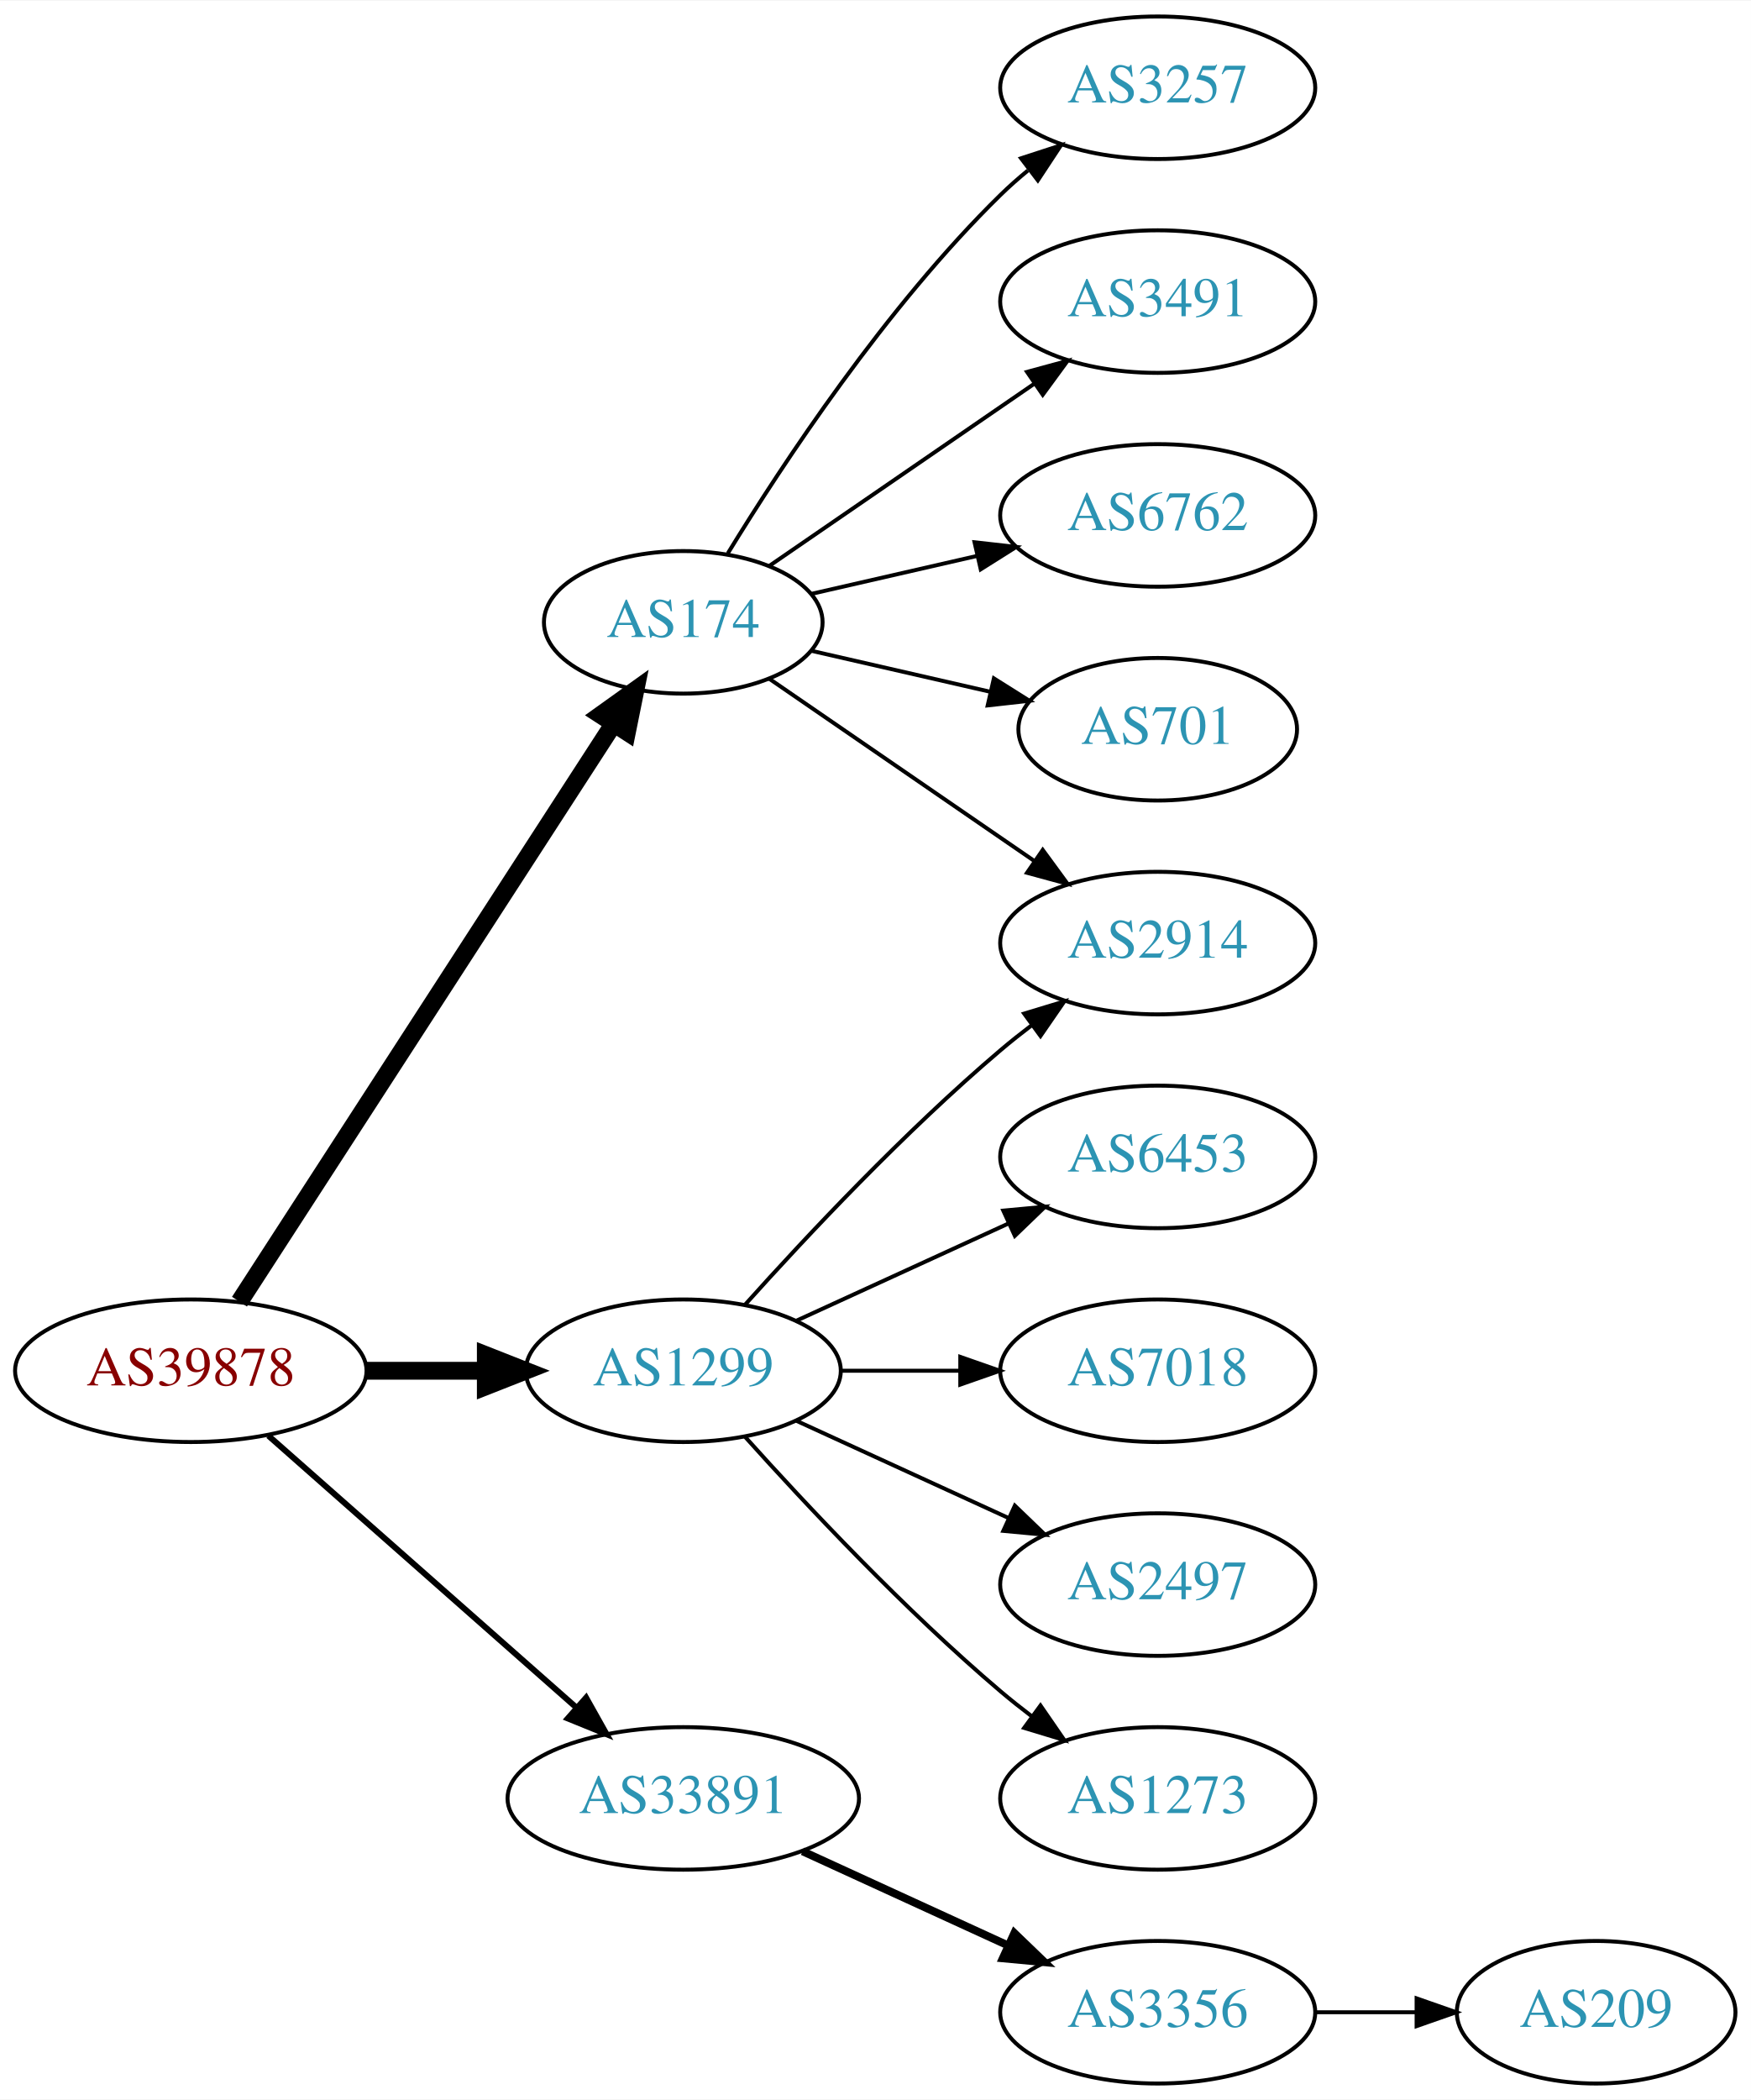
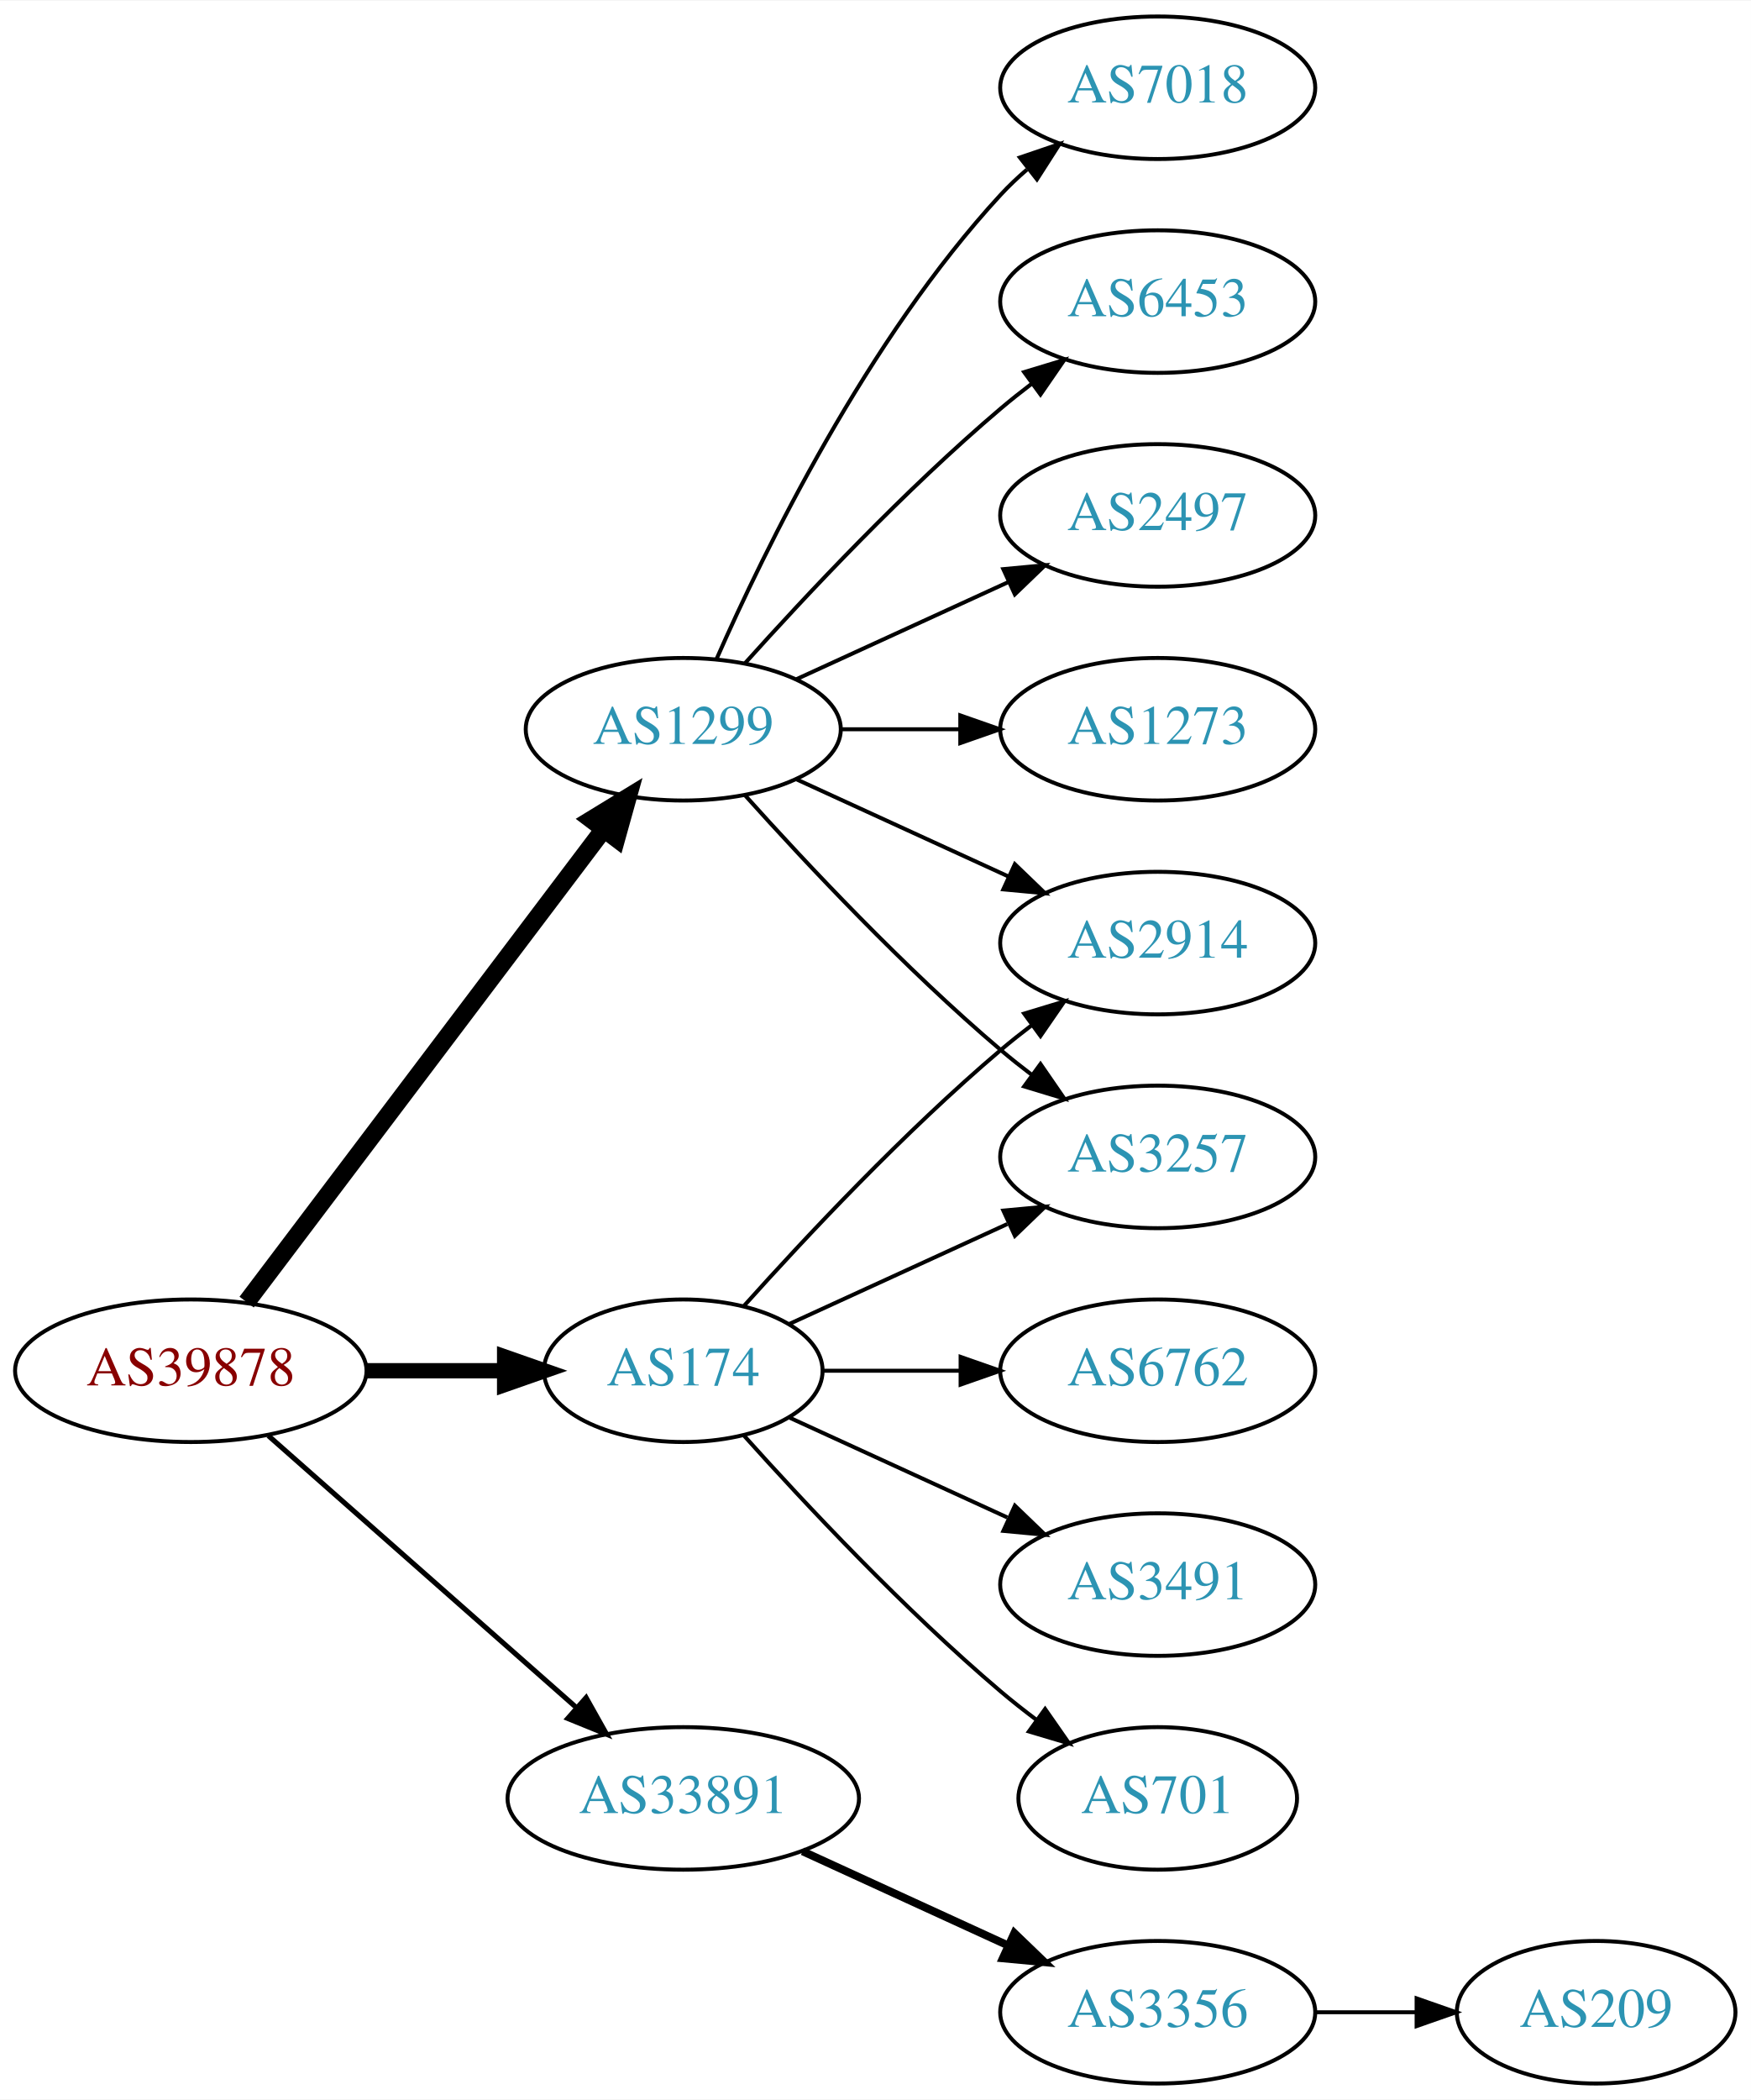
<svg xmlns="http://www.w3.org/2000/svg" xmlns:xlink="http://www.w3.org/1999/xlink" width="442pt" height="530pt" viewBox="0.00 0.00 442.27 530.00">
  <g id="graph0" class="graph" transform="scale(1 1) rotate(0) translate(4 526)">
    <polygon fill="white" stroke="none" points="-4,4 -4,-526 438.271,-526 438.271,4 -4,4" />
    <g id="node1" class="node">
      <g id="a_node1">
        <a xlink:href="/asn/39878" xlink:title="AS39878 ~ Peter Rauter GmbH [AT]">
          <ellipse fill="#ffffff" stroke="black" cx="44.196" cy="-180" rx="44.393" ry="18" />
          <text text-anchor="middle" x="44.196" y="-176.3" font-family="Times,serif" font-size="14.00" fill="#880000">AS39878</text>
        </a>
      </g>
    </g>
    <g id="node2" class="node">
      <g id="a_node2">
        <a xlink:href="/asn/174" xlink:title="AS174 ~ Cogent Communications [US]">
-           <ellipse fill="#ffffff" stroke="black" cx="168.588" cy="-369" rx="35.194" ry="18" />
-           <text text-anchor="middle" x="168.588" y="-365.3" font-family="Times,serif" font-size="14.00" fill="#2c94b3">AS174</text>
+           <ellipse fill="#ffffff" stroke="black" cx="168.588" cy="-180" rx="35.194" ry="18" />
+           <text text-anchor="middle" x="168.588" y="-176.3" font-family="Times,serif" font-size="14.00" fill="#2c94b3">AS174</text>
        </a>
      </g>
    </g>
    <g id="edge1" class="edge">
-       <path fill="none" stroke="black" stroke-width="4.5" d="M56.491,-197.442C78.132,-230.859 125.532,-304.057 150.857,-343.163" />
-       <polygon fill="black" stroke="black" stroke-width="4.5" points="147.757,-345.62 156.497,-351.873 154.367,-341.339 147.757,-345.62" />
+       <path fill="none" stroke="black" stroke-width="3.857" d="M88.692,-180C99.949,-180 112.081,-180 123.375,-180" />
+       <polygon fill="black" stroke="black" stroke-width="3.857" points="123.462,-183.5 133.462,-180 123.462,-176.5 123.462,-183.5" />
    </g>
    <g id="node3" class="node">
      <g id="a_node3">
        <a xlink:href="/asn/1299" xlink:title="AS1299 ~ Telia Carrier [EU]">
-           <ellipse fill="#ffffff" stroke="black" cx="168.588" cy="-180" rx="39.794" ry="18" />
-           <text text-anchor="middle" x="168.588" y="-176.3" font-family="Times,serif" font-size="14.00" fill="#2c94b3">AS1299</text>
+           <ellipse fill="#ffffff" stroke="black" cx="168.588" cy="-342" rx="39.794" ry="18" />
+           <text text-anchor="middle" x="168.588" y="-338.3" font-family="Times,serif" font-size="14.00" fill="#2c94b3">AS1299</text>
        </a>
      </g>
    </g>
    <g id="edge2" class="edge">
-       <path fill="none" stroke="black" stroke-width="4.5" d="M88.692,-180C98.381,-180 108.717,-180 118.61,-180" />
-       <polygon fill="black" stroke="black" stroke-width="4.5" points="118.713,-183.938 128.713,-180 118.713,-176.063 118.713,-183.938" />
+       <path fill="none" stroke="black" stroke-width="4.5" d="M58.294,-197.337C79.919,-225.96 123.19,-283.233 148.312,-316.486" />
+       <polygon fill="black" stroke="black" stroke-width="4.5" points="145.415,-319.183 154.584,-324.788 151.698,-314.435 145.415,-319.183" />
    </g>
    <g id="node4" class="node">
      <g id="a_node4">
        <a xlink:href="/asn/33891" xlink:title="AS33891 ~ CORE-BACKBONE GMBH GLOBAL NETWORK [DE]">
          <ellipse fill="#ffffff" stroke="black" cx="168.588" cy="-72" rx="44.393" ry="18" />
          <text text-anchor="middle" x="168.588" y="-68.3" font-family="Times,serif" font-size="14.00" fill="#2c94b3">AS33891</text>
        </a>
      </g>
    </g>
    <g id="edge3" class="edge">
-       <path fill="none" stroke="black" stroke-width="1.5" d="M63.785,-163.597C84.482,-145.333 118.089,-115.678 141.434,-95.079" />
-       <polygon fill="black" stroke="black" stroke-width="1.5" points="144.043,-97.444 149.226,-88.203 139.412,-92.195 144.043,-97.444" />
+       <path fill="none" stroke="black" stroke-width="1.286" d="M63.785,-163.597C84.482,-145.333 118.089,-115.678 141.434,-95.079" />
+       <polygon fill="black" stroke="black" stroke-width="1.286" points="144.043,-97.444 149.226,-88.203 139.412,-92.195 144.043,-97.444" />
    </g>
    <g id="node5" class="node">
      <g id="a_node5">
        <a xlink:href="/asn/2914" xlink:title="AS2914 ~ NTT America, Inc. [US]">
          <ellipse fill="#ffffff" stroke="black" cx="288.431" cy="-288" rx="39.794" ry="18" />
          <text text-anchor="middle" x="288.431" y="-284.3" font-family="Times,serif" font-size="14.00" fill="#2c94b3">AS2914</text>
        </a>
      </g>
    </g>
    <g id="edge4" class="edge">
-       <path fill="none" stroke="black" d="M190.385,-354.705C208.968,-341.932 236.419,-323.063 257.387,-308.651" />
-       <polygon fill="black" stroke="black" points="259.387,-311.524 265.645,-302.975 255.421,-305.755 259.387,-311.524" />
+       <path fill="none" stroke="black" d="M183.95,-196.409C199.223,-213.432 224.482,-240.396 248.784,-261 251.281,-263.117 253.942,-265.232 256.653,-267.293" />
+       <polygon fill="black" stroke="black" points="254.69,-270.194 264.83,-273.266 258.819,-264.541 254.69,-270.194" />
    </g>
    <g id="node6" class="node">
      <g id="a_node6">
-         <a xlink:href="/asn/3257" xlink:title="AS3257 ~ GTT [DE]">
-           <ellipse fill="#ffffff" stroke="black" cx="288.431" cy="-504" rx="39.794" ry="18" />
-           <text text-anchor="middle" x="288.431" y="-500.3" font-family="Times,serif" font-size="14.00" fill="#2c94b3">AS3257</text>
+         <a xlink:href="/asn/6762" xlink:title="AS6762 ~ TELECOM ITALIA SPARKLE S.p.A. [IT]">
+           <ellipse fill="#ffffff" stroke="black" cx="288.431" cy="-180" rx="39.794" ry="18" />
+           <text text-anchor="middle" x="288.431" y="-176.3" font-family="Times,serif" font-size="14.00" fill="#2c94b3">AS6762</text>
        </a>
      </g>
    </g>
    <g id="edge5" class="edge">
-       <path fill="none" stroke="black" d="M179.854,-386.44C193.662,-408.991 219.851,-448.722 248.784,-477 250.924,-479.092 253.242,-481.137 255.642,-483.106" />
-       <polygon fill="black" stroke="black" points="253.908,-486.185 263.983,-489.464 258.152,-480.618 253.908,-486.185" />
+       <path fill="none" stroke="black" d="M203.99,-180C214.814,-180 226.982,-180 238.608,-180" />
+       <polygon fill="black" stroke="black" points="238.639,-183.5 248.639,-180 238.639,-176.5 238.639,-183.5" />
    </g>
    <g id="node7" class="node">
      <g id="a_node7">
        <a xlink:href="/asn/3491" xlink:title="AS3491 ~ PCCW Global, Inc. [US]">
-           <ellipse fill="#ffffff" stroke="black" cx="288.431" cy="-450" rx="39.794" ry="18" />
-           <text text-anchor="middle" x="288.431" y="-446.3" font-family="Times,serif" font-size="14.00" fill="#2c94b3">AS3491</text>
+           <ellipse fill="#ffffff" stroke="black" cx="288.431" cy="-126" rx="39.794" ry="18" />
+           <text text-anchor="middle" x="288.431" y="-122.3" font-family="Times,serif" font-size="14.00" fill="#2c94b3">AS3491</text>
        </a>
      </g>
    </g>
    <g id="edge6" class="edge">
-       <path fill="none" stroke="black" d="M190.385,-383.295C208.968,-396.068 236.419,-414.937 257.387,-429.349" />
-       <polygon fill="black" stroke="black" points="255.421,-432.245 265.645,-435.025 259.387,-426.476 255.421,-432.245" />
+       <path fill="none" stroke="black" d="M195.449,-168.149C211.57,-160.762 232.572,-151.138 250.438,-142.952" />
+       <polygon fill="black" stroke="black" points="252.356,-145.923 259.989,-138.575 249.44,-139.559 252.356,-145.923" />
    </g>
    <g id="node8" class="node">
      <g id="a_node8">
-         <a xlink:href="/asn/6762" xlink:title="AS6762 ~ TELECOM ITALIA SPARKLE S.p.A. [IT]">
-           <ellipse fill="#ffffff" stroke="black" cx="288.431" cy="-396" rx="39.794" ry="18" />
-           <text text-anchor="middle" x="288.431" y="-392.3" font-family="Times,serif" font-size="14.00" fill="#2c94b3">AS6762</text>
+         <a xlink:href="/asn/701" xlink:title="AS701 ~ UUNET [US]">
+           <ellipse fill="#ffffff" stroke="black" cx="288.431" cy="-72" rx="35.194" ry="18" />
+           <text text-anchor="middle" x="288.431" y="-68.3" font-family="Times,serif" font-size="14.00" fill="#2c94b3">AS701</text>
        </a>
      </g>
    </g>
    <g id="edge7" class="edge">
-       <path fill="none" stroke="black" d="M200.858,-376.165C213.698,-379.106 228.802,-382.567 242.77,-385.767" />
-       <polygon fill="black" stroke="black" points="242.161,-389.219 252.69,-388.04 243.725,-382.395 242.161,-389.219" />
+       <path fill="none" stroke="black" d="M183.95,-163.591C199.223,-146.568 224.482,-119.604 248.784,-99 251.637,-96.582 254.702,-94.167 257.813,-91.831" />
+       <polygon fill="black" stroke="black" points="259.986,-94.578 266.041,-85.884 255.886,-88.905 259.986,-94.578" />
    </g>
    <g id="node9" class="node">
      <g id="a_node9">
-         <a xlink:href="/asn/701" xlink:title="AS701 ~ UUNET [US]">
-           <ellipse fill="#ffffff" stroke="black" cx="288.431" cy="-342" rx="35.194" ry="18" />
-           <text text-anchor="middle" x="288.431" y="-338.3" font-family="Times,serif" font-size="14.00" fill="#2c94b3">AS701</text>
+         <a xlink:href="/asn/3257" xlink:title="AS3257 ~ GTT [DE]">
+           <ellipse fill="#ffffff" stroke="black" cx="288.431" cy="-234" rx="39.794" ry="18" />
+           <text text-anchor="middle" x="288.431" y="-230.3" font-family="Times,serif" font-size="14.00" fill="#2c94b3">AS3257</text>
        </a>
      </g>
    </g>
    <g id="edge8" class="edge">
-       <path fill="none" stroke="black" d="M200.858,-361.835C214.709,-358.662 231.195,-354.885 246.047,-351.482" />
-       <polygon fill="black" stroke="black" points="247.049,-354.843 256.014,-349.198 245.485,-348.02 247.049,-354.843" />
+       <path fill="none" stroke="black" d="M195.449,-191.851C211.57,-199.238 232.572,-208.862 250.438,-217.048" />
+       <polygon fill="black" stroke="black" points="249.44,-220.441 259.989,-221.425 252.356,-214.077 249.44,-220.441" />
    </g>
-     <g id="edge9" class="edge">
-       <path fill="none" stroke="black" d="M184.234,-196.725C199.535,-213.765 224.632,-240.523 248.784,-261 251.281,-263.117 253.942,-265.232 256.653,-267.293" />
-       <polygon fill="black" stroke="black" points="254.69,-270.194 264.83,-273.266 258.819,-264.541 254.69,-270.194" />
+     <g id="edge13" class="edge">
+       <path fill="none" stroke="black" d="M197.217,-329.339C213.174,-322.027 233.445,-312.739 250.727,-304.819" />
+       <polygon fill="black" stroke="black" points="252.342,-307.929 259.975,-300.581 249.426,-301.565 252.342,-307.929" />
+     </g>
+     <g id="edge14" class="edge">
+       <path fill="none" stroke="black" d="M184.234,-325.275C199.535,-308.235 224.632,-281.477 248.784,-261 251.281,-258.883 253.942,-256.768 256.653,-254.707" />
+       <polygon fill="black" stroke="black" points="258.819,-257.459 264.83,-248.734 254.69,-251.806 258.819,-257.459" />
    </g>
    <g id="node10" class="node">
      <g id="a_node10">
-         <a xlink:href="/asn/6453" xlink:title="AS6453 ~ TATA COMMUNICATIONS (AMERICA) INC [US]">
-           <ellipse fill="#ffffff" stroke="black" cx="288.431" cy="-234" rx="39.794" ry="18" />
-           <text text-anchor="middle" x="288.431" y="-230.3" font-family="Times,serif" font-size="14.00" fill="#2c94b3">AS6453</text>
+         <a xlink:href="/asn/2497" xlink:title="AS2497 ~ Internet Initiative Japan Inc. [JP]">
+           <ellipse fill="#ffffff" stroke="black" cx="288.431" cy="-396" rx="39.794" ry="18" />
+           <text text-anchor="middle" x="288.431" y="-392.3" font-family="Times,serif" font-size="14.00" fill="#2c94b3">AS2497</text>
+         </a>
+       </g>
+     </g>
+     <g id="edge9" class="edge">
+       <path fill="none" stroke="black" d="M197.217,-354.661C213.174,-361.973 233.445,-371.261 250.727,-379.181" />
+       <polygon fill="black" stroke="black" points="249.426,-382.435 259.975,-383.419 252.342,-376.071 249.426,-382.435" />
+     </g>
+     <g id="node11" class="node">
+       <g id="a_node11">
+         <a xlink:href="/asn/1273" xlink:title="AS1273 ~ Vodafone Group PLC [EU]">
+           <ellipse fill="#ffffff" stroke="black" cx="288.431" cy="-342" rx="39.794" ry="18" />
+           <text text-anchor="middle" x="288.431" y="-338.3" font-family="Times,serif" font-size="14.00" fill="#2c94b3">AS1273</text>
        </a>
      </g>
    </g>
    <g id="edge10" class="edge">
-       <path fill="none" stroke="black" d="M197.217,-192.661C213.174,-199.973 233.445,-209.261 250.727,-217.181" />
-       <polygon fill="black" stroke="black" points="249.426,-220.435 259.975,-221.419 252.342,-214.071 249.426,-220.435" />
+       <path fill="none" stroke="black" d="M208.501,-342C218.054,-342 228.404,-342 238.367,-342" />
+       <polygon fill="black" stroke="black" points="238.559,-345.5 248.559,-342 238.559,-338.5 238.559,-345.5" />
    </g>
-     <g id="node11" class="node">
-       <g id="a_node11">
+     <g id="node12" class="node">
+       <g id="a_node12">
        <a xlink:href="/asn/7018" xlink:title="AS7018 ~ AT&amp;T Services, Inc. [US]">
-           <ellipse fill="#ffffff" stroke="black" cx="288.431" cy="-180" rx="39.794" ry="18" />
-           <text text-anchor="middle" x="288.431" y="-176.3" font-family="Times,serif" font-size="14.00" fill="#2c94b3">AS7018</text>
+           <ellipse fill="#ffffff" stroke="black" cx="288.431" cy="-504" rx="39.794" ry="18" />
+           <text text-anchor="middle" x="288.431" y="-500.3" font-family="Times,serif" font-size="14.00" fill="#2c94b3">AS7018</text>
        </a>
      </g>
    </g>
    <g id="edge11" class="edge">
-       <path fill="none" stroke="black" d="M208.501,-180C218.054,-180 228.404,-180 238.367,-180" />
-       <polygon fill="black" stroke="black" points="238.559,-183.5 248.559,-180 238.559,-176.5 238.559,-183.5" />
+       <path fill="none" stroke="black" d="M177.004,-359.761C189.072,-387.183 215.044,-440.473 248.784,-477 250.815,-479.198 253.054,-481.319 255.4,-483.34" />
+       <polygon fill="black" stroke="black" points="253.612,-486.386 263.644,-489.794 257.927,-480.874 253.612,-486.386" />
    </g>
-     <g id="node12" class="node">
-       <g id="a_node12">
-         <a xlink:href="/asn/2497" xlink:title="AS2497 ~ Internet Initiative Japan Inc. [JP]">
-           <ellipse fill="#ffffff" stroke="black" cx="288.431" cy="-126" rx="39.794" ry="18" />
-           <text text-anchor="middle" x="288.431" y="-122.3" font-family="Times,serif" font-size="14.00" fill="#2c94b3">AS2497</text>
+     <g id="node13" class="node">
+       <g id="a_node13">
+         <a xlink:href="/asn/6453" xlink:title="AS6453 ~ TATA COMMUNICATIONS (AMERICA) INC [US]">
+           <ellipse fill="#ffffff" stroke="black" cx="288.431" cy="-450" rx="39.794" ry="18" />
+           <text text-anchor="middle" x="288.431" y="-446.3" font-family="Times,serif" font-size="14.00" fill="#2c94b3">AS6453</text>
        </a>
      </g>
    </g>
    <g id="edge12" class="edge">
-       <path fill="none" stroke="black" d="M197.217,-167.339C213.174,-160.027 233.445,-150.739 250.727,-142.819" />
-       <polygon fill="black" stroke="black" points="252.342,-145.929 259.975,-138.581 249.426,-139.565 252.342,-145.929" />
-     </g>
-     <g id="node13" class="node">
-       <g id="a_node13">
-         <a xlink:href="/asn/1273" xlink:title="AS1273 ~ Vodafone Group PLC [EU]">
-           <ellipse fill="#ffffff" stroke="black" cx="288.431" cy="-72" rx="39.794" ry="18" />
-           <text text-anchor="middle" x="288.431" y="-68.3" font-family="Times,serif" font-size="14.00" fill="#2c94b3">AS1273</text>
-         </a>
-       </g>
-     </g>
-     <g id="edge13" class="edge">
-       <path fill="none" stroke="black" d="M184.234,-163.275C199.535,-146.235 224.632,-119.477 248.784,-99 251.281,-96.883 253.942,-94.768 256.653,-92.707" />
-       <polygon fill="black" stroke="black" points="258.819,-95.459 264.83,-86.734 254.69,-89.806 258.819,-95.459" />
+       <path fill="none" stroke="black" d="M184.234,-358.725C199.535,-375.765 224.632,-402.523 248.784,-423 251.281,-425.117 253.942,-427.232 256.653,-429.293" />
+       <polygon fill="black" stroke="black" points="254.69,-432.194 264.83,-435.266 258.819,-426.541 254.69,-432.194" />
    </g>
    <g id="node14" class="node">
      <g id="a_node14">
        <a xlink:href="/asn/3356" xlink:title="AS3356 ~ Level 3 Parent, LLC [US]">
          <ellipse fill="#ffffff" stroke="black" cx="288.431" cy="-18" rx="39.794" ry="18" />
          <text text-anchor="middle" x="288.431" y="-14.3" font-family="Times,serif" font-size="14.00" fill="#2c94b3">AS3356</text>
        </a>
      </g>
    </g>
-     <g id="edge14" class="edge">
+     <g id="edge15" class="edge">
      <path fill="none" stroke="black" stroke-width="2" d="M198.718,-58.652C214.329,-51.498 233.727,-42.609 250.399,-34.969" />
      <polygon fill="black" stroke="black" stroke-width="2" points="252.218,-37.986 259.851,-30.638 249.302,-31.622 252.218,-37.986" />
    </g>
    <g id="node15" class="node">
      <g id="a_node15">
        <a xlink:href="/asn/209" xlink:title="AS209 ~ CenturyLink Communications, LLC [US]">
          <ellipse fill="#ffffff" stroke="black" cx="399.174" cy="-18" rx="35.194" ry="18" />
          <text text-anchor="middle" x="399.174" y="-14.3" font-family="Times,serif" font-size="14.00" fill="#2c94b3">AS209</text>
        </a>
      </g>
    </g>
-     <g id="edge15" class="edge">
+     <g id="edge16" class="edge">
      <path fill="none" stroke="black" d="M328.382,-18C336.615,-18 345.361,-18 353.777,-18" />
      <polygon fill="black" stroke="black" points="353.822,-21.5 363.822,-18 353.822,-14.5 353.822,-21.5" />
    </g>
  </g>
</svg>
